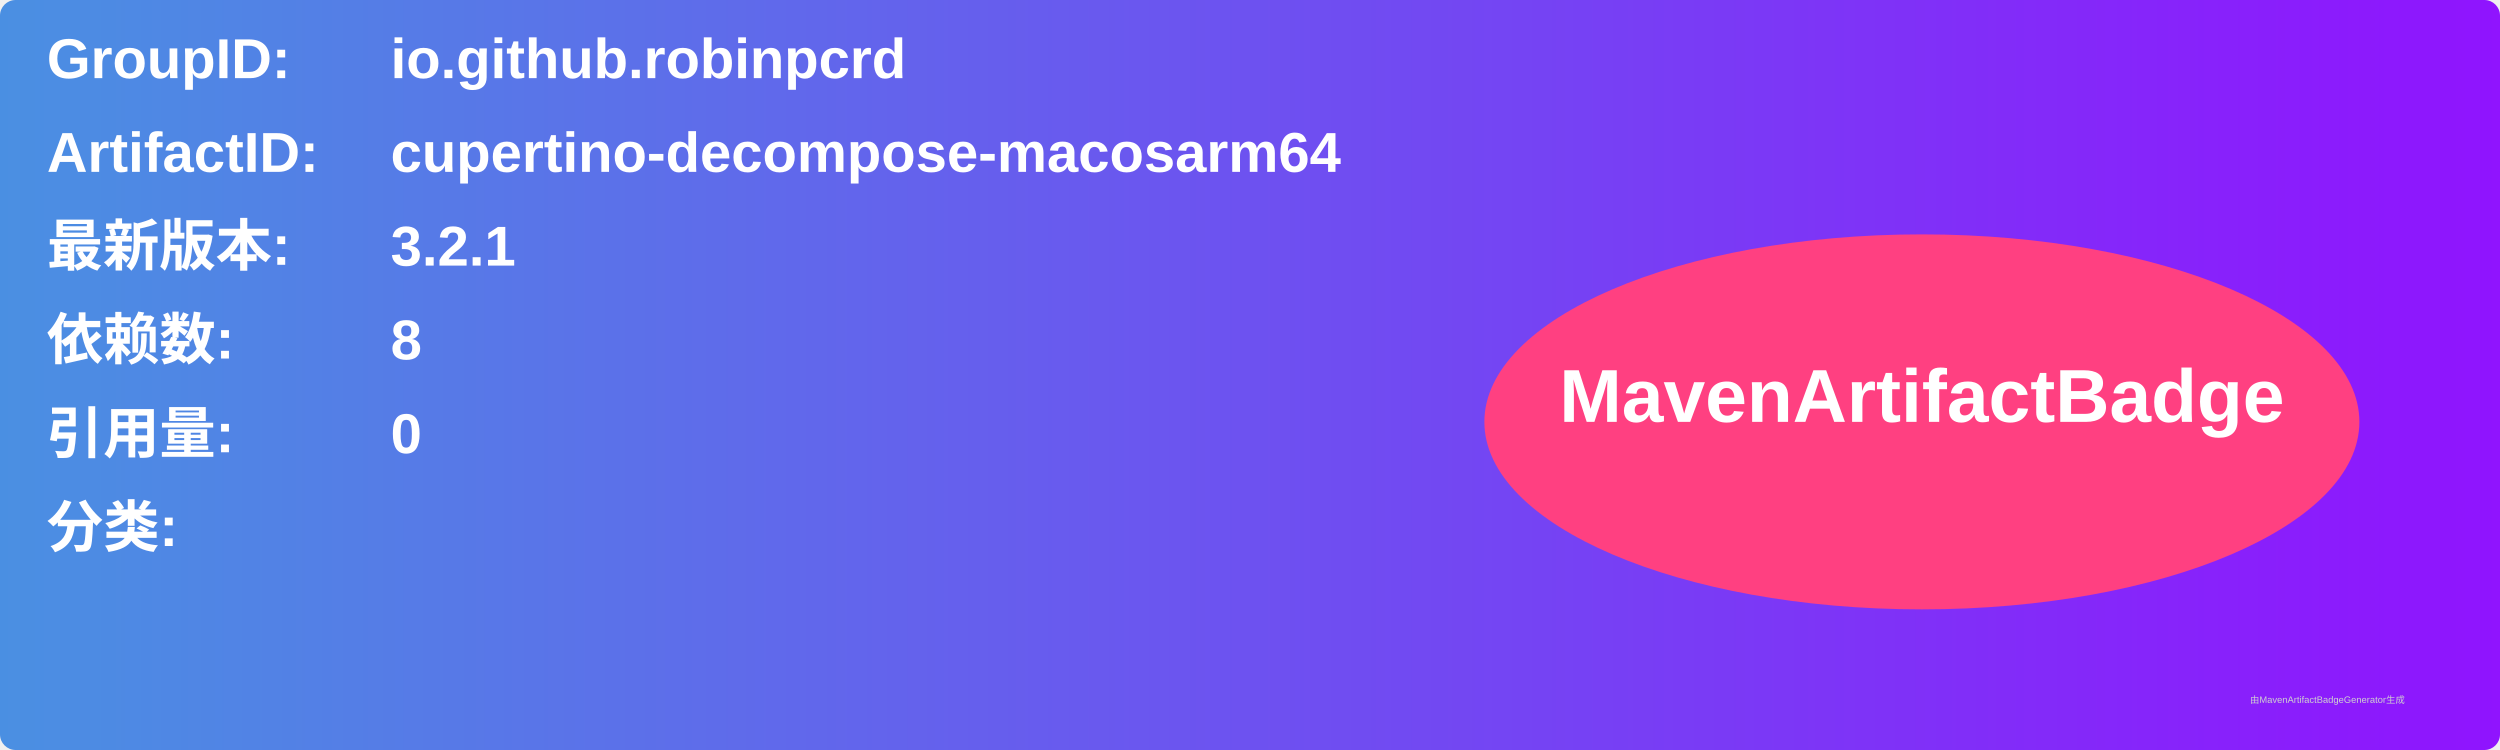
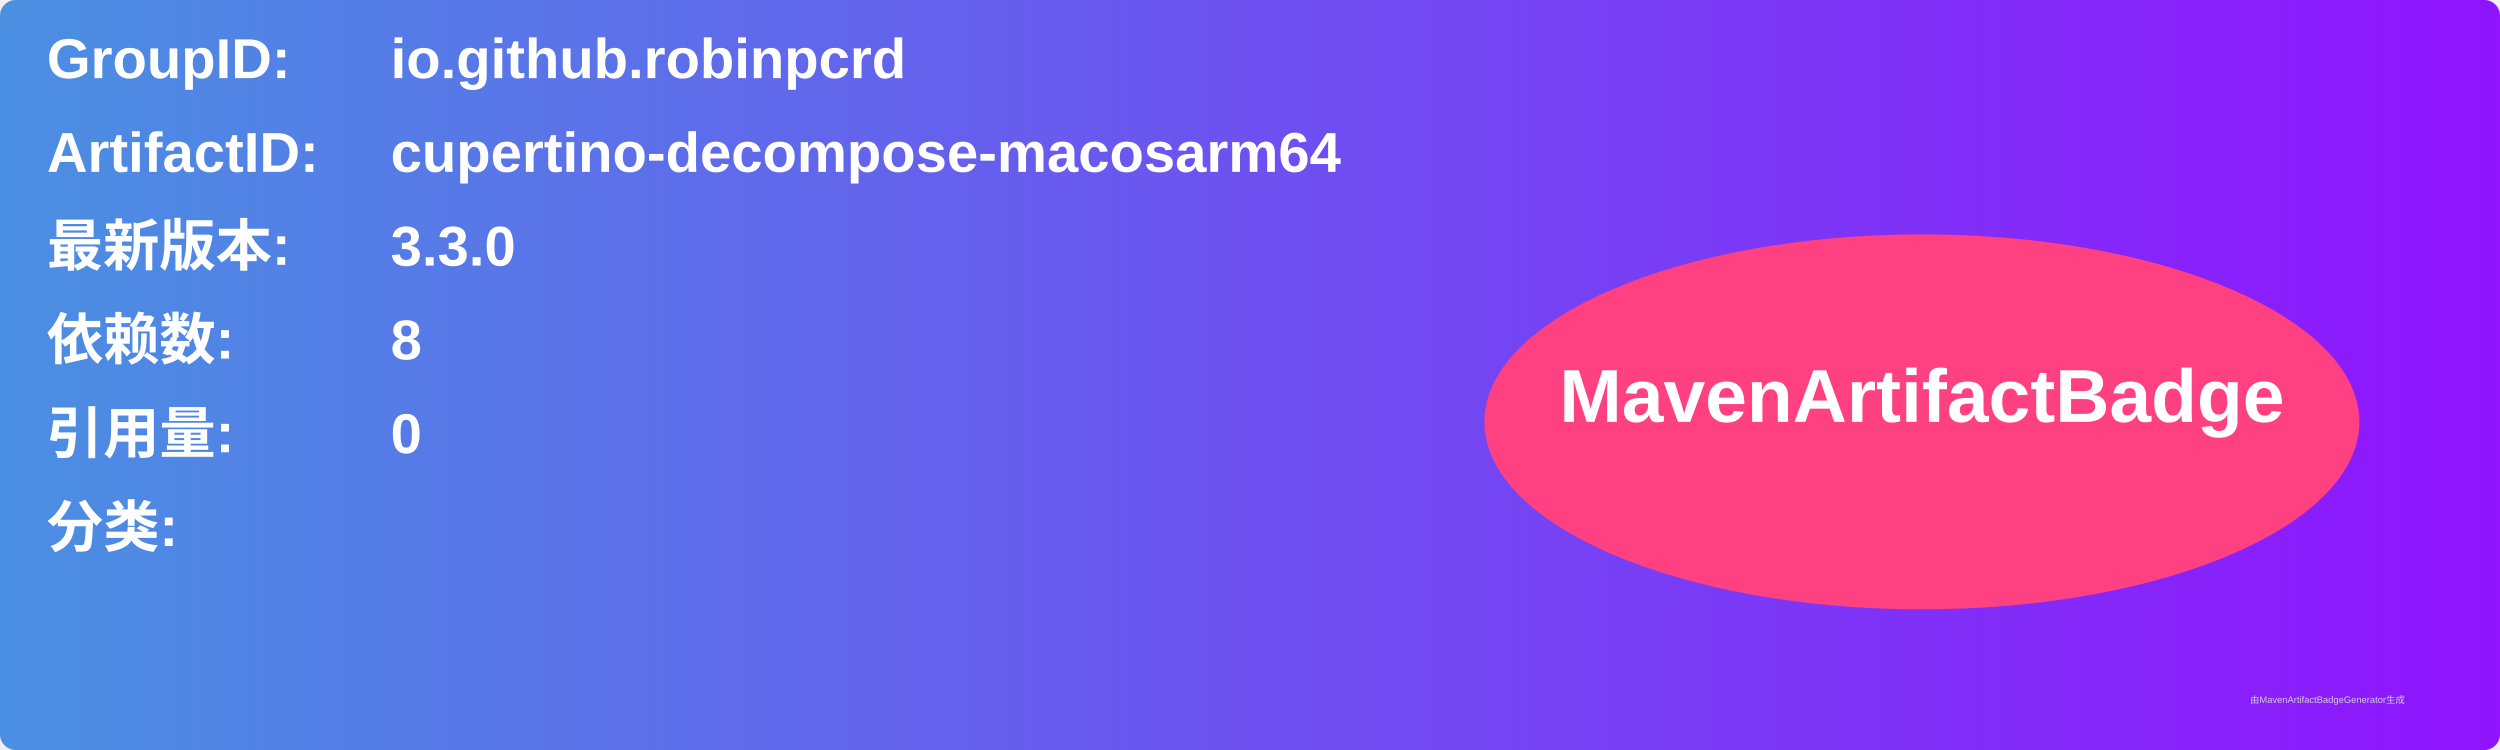
<svg xmlns="http://www.w3.org/2000/svg" width="800" height="240" viewBox="0 0 800 240">
  <linearGradient id="grad" x1="0%" y1="0%" x2="100%" y2="0%">
    <stop offset="0%" stop-color="#4a90e2" />
    <stop offset="100%" stop-color="#9013fe" />
  </linearGradient>
  <rect width="100%" height="100%" rx="5" ry="5" fill="url(#grad)" />
  <g transform="translate(15, 15)">
    <text x="0" y="10" font-family="Arial" font-size="18" fill="white" font-weight="bold" width="260">GroupID:</text>
    <text x="110" y="10" font-family="Arial" font-size="18" fill="white" font-weight="bold" width="460">io.github.robinpcrd</text>
    <text x="0" y="40" font-family="Arial" font-size="18" fill="white" font-weight="bold" width="260">ArtifactID:</text>
    <text x="110" y="40" font-family="Arial" font-size="18" fill="white" font-weight="bold" width="460">cupertino-decompose-macosarm64</text>
    <text x="0" y="70" font-family="Arial" font-size="18" fill="white" font-weight="bold">最新版本:</text>
    <text x="110" y="70" font-family="Arial" font-size="18" fill="white" font-weight="bold">
-       <tspan font-weight="bold">3.2.1</tspan>
+       <tspan font-weight="bold">3.3.0</tspan>
    </text>
    <text x="0" y="100" font-family="Arial" font-size="18" fill="white" font-weight="bold">依赖数: </text>
    <text x="110" y="100" font-family="Arial" font-size="18" fill="white">
      <tspan font-weight="bold">8</tspan>
    </text>
    <text x="0" y="130" font-family="Arial" font-size="18" fill="white" font-weight="bold">引用量: </text>
    <text x="110" y="130" font-family="Arial" font-size="18" fill="white">
      <tspan font-weight="bold">0</tspan>
    </text>
    <text x="0" y="160" font-family="Arial" font-size="18" fill="white" font-weight="bold">分类:</text>
    <text x="10" y="190" font-family="Arial" font-size="10" fill="white">
      <tspan font-weight="bold" />
    </text>
    <ellipse cx="600" cy="120" rx="140" ry="60" fill="#ff4081" />
    <text x="600" y="120" text-anchor="middle" font-family="Arial" font-size="24" fill="white" font-weight="bold">MavenArtifactBadge</text>
  </g>
  <text x="720" y="225" font-family="Arial" font-size="3" fill="#d0d0d0">由MavenArtifactBadgeGenerator生成</text>
</svg>
